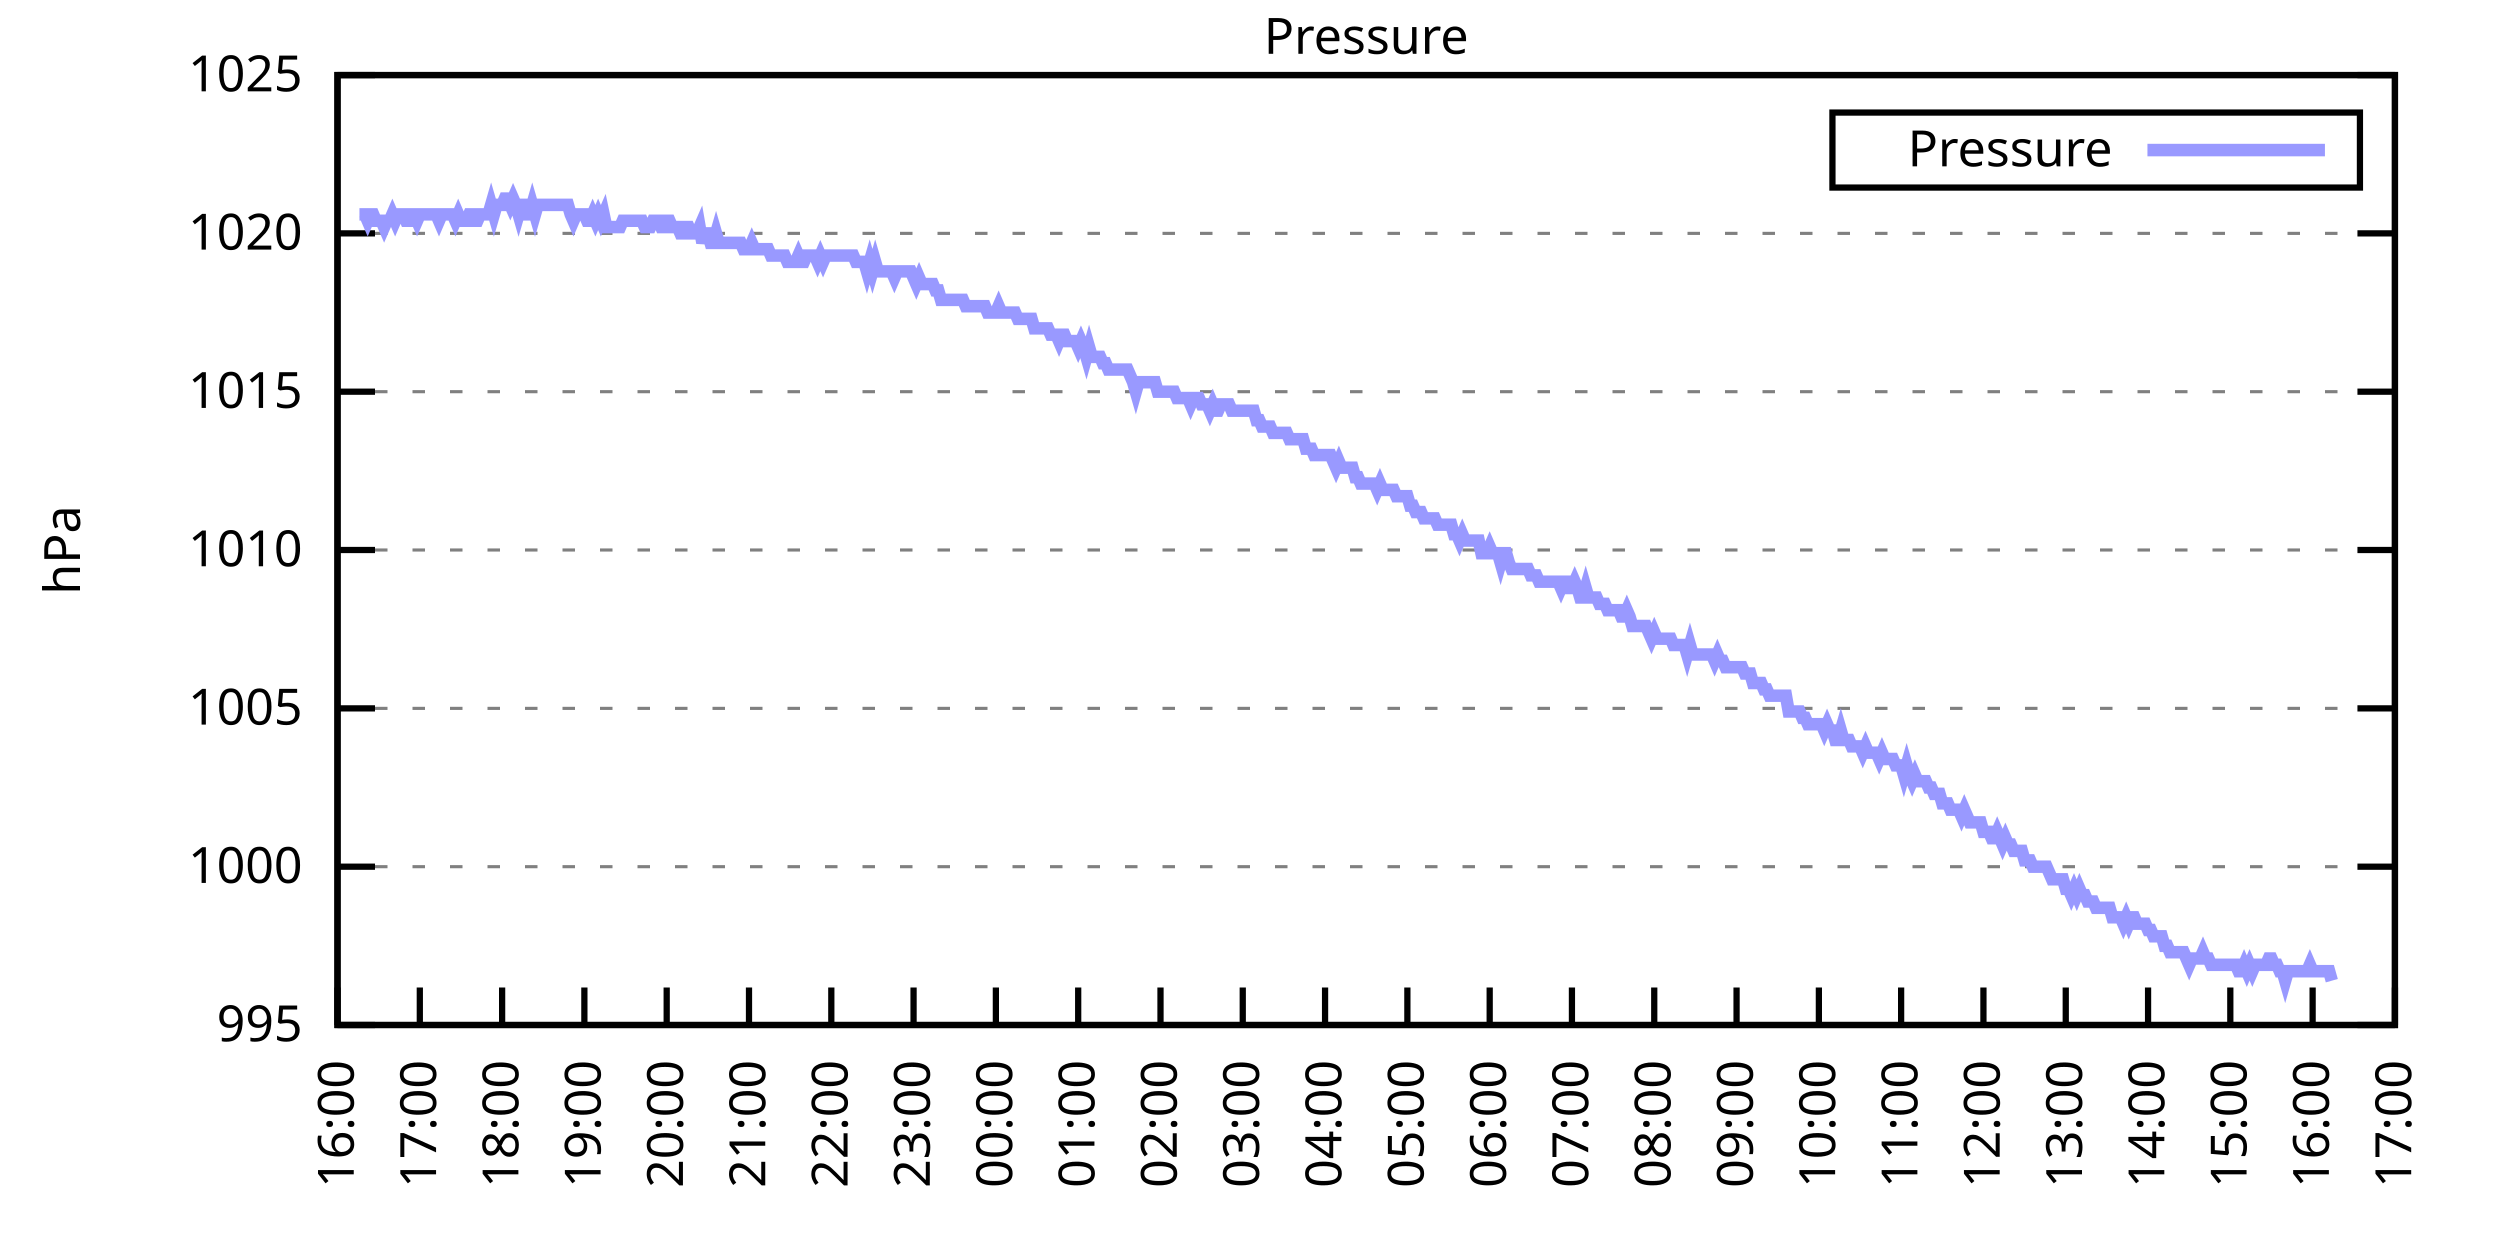
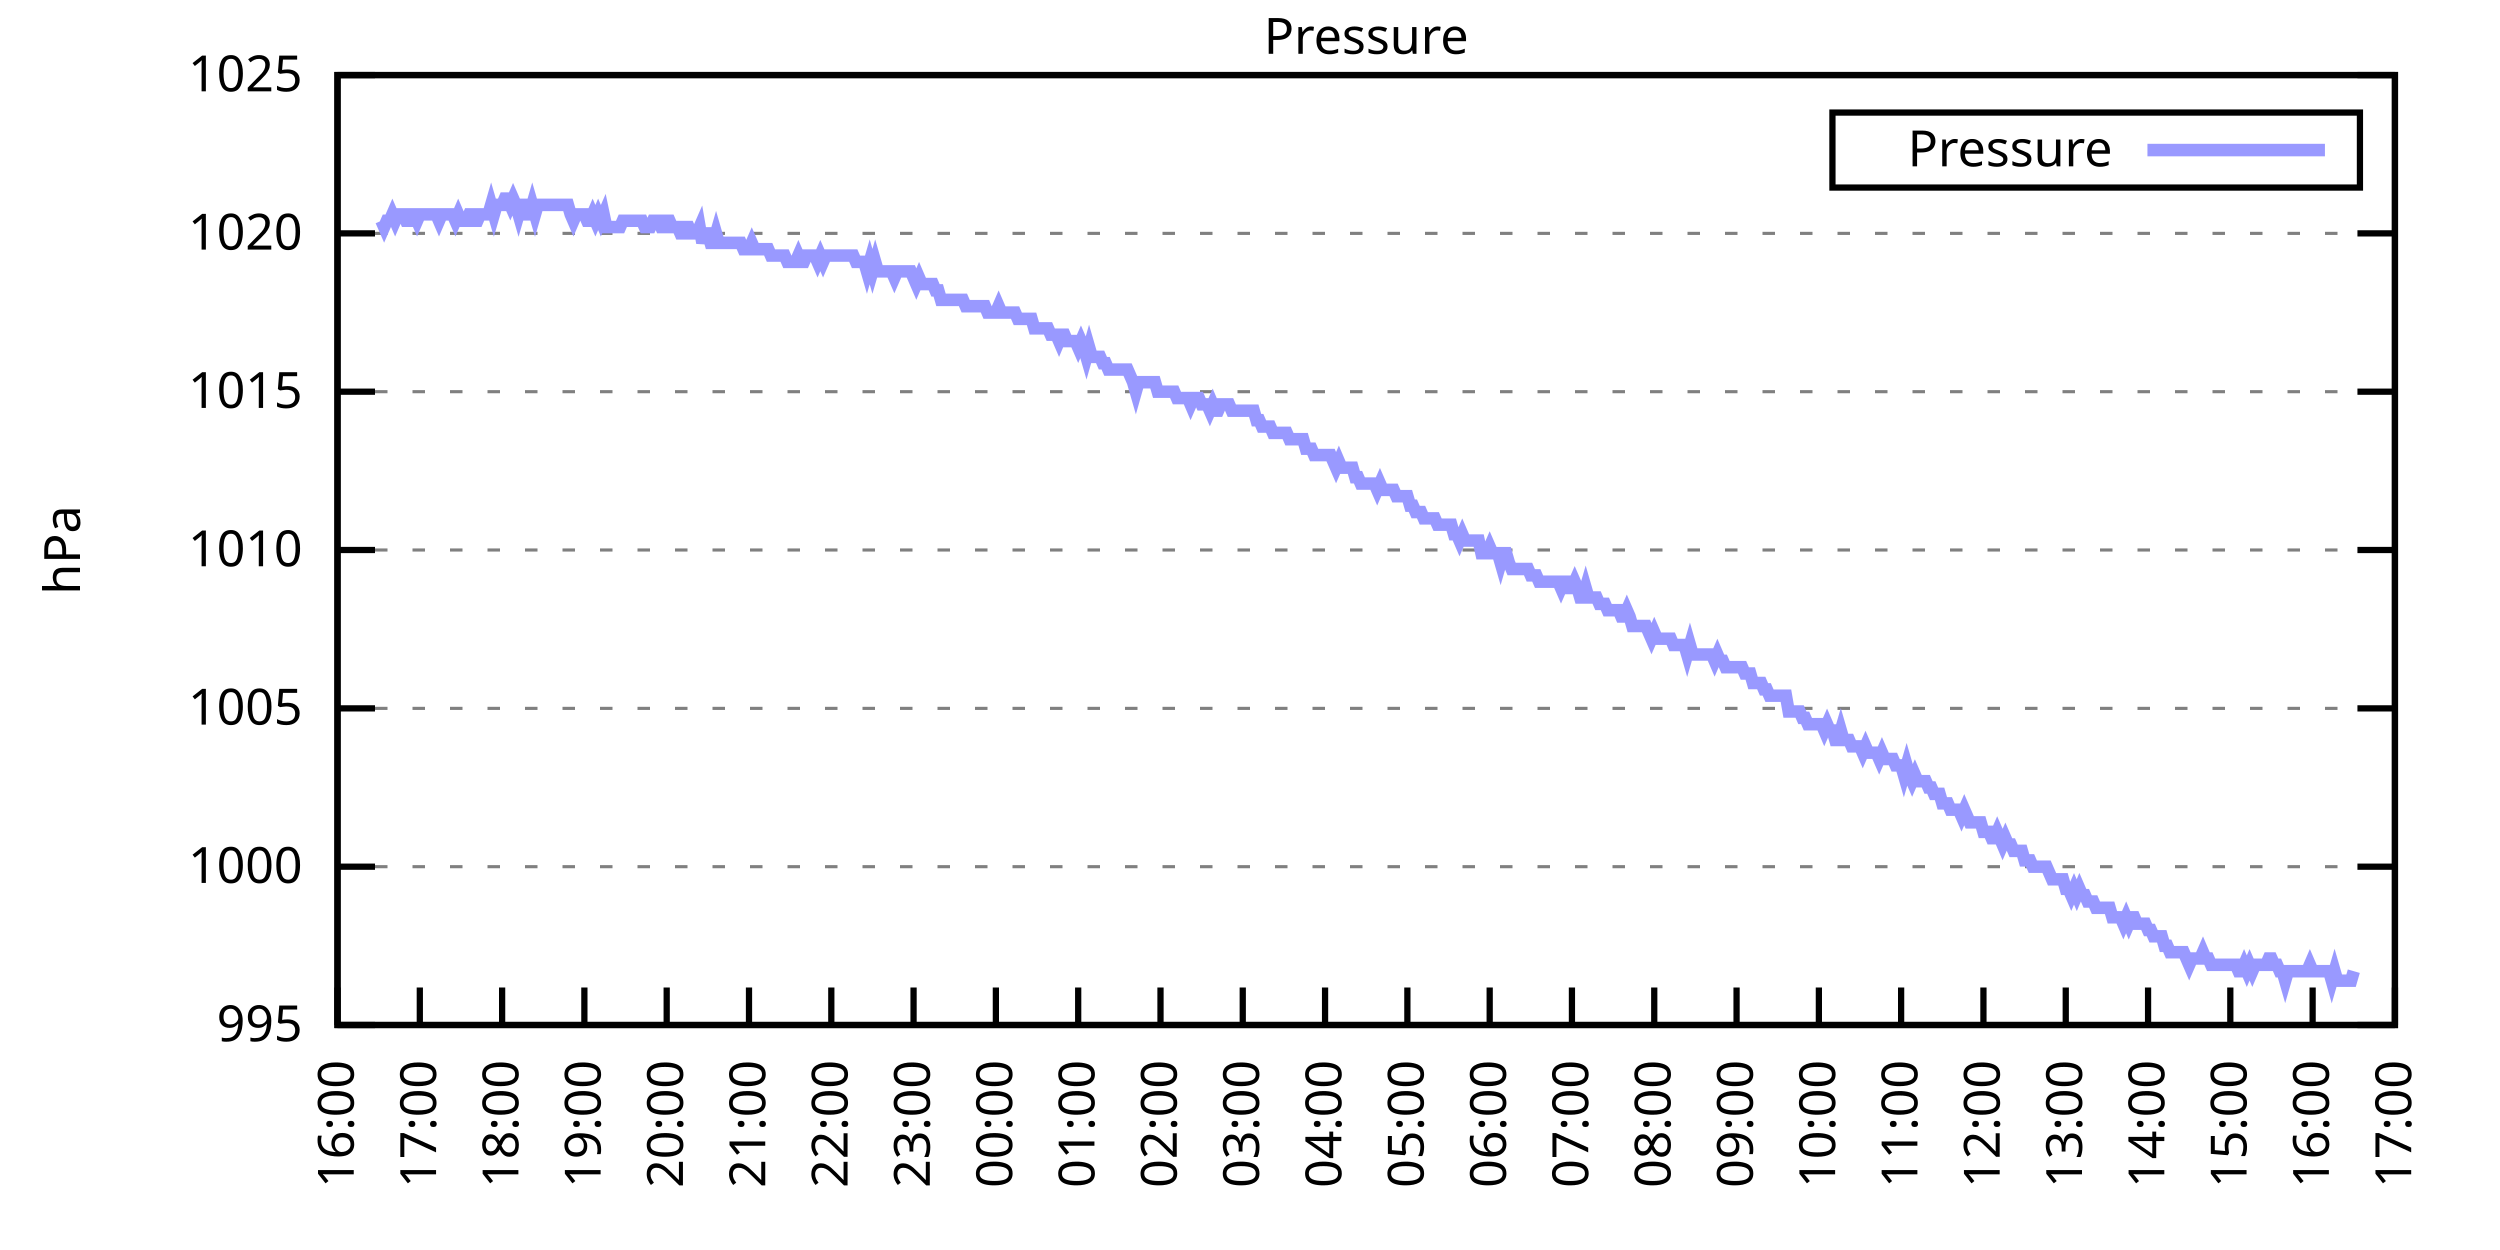
<svg xmlns="http://www.w3.org/2000/svg" xmlns:xlink="http://www.w3.org/1999/xlink" width="400" height="200" viewBox="0 0 400 200">
  <g id="gnuplot_canvas">
    <rect x="0" y="0" width="400" height="200" fill="none" />
    <defs>
      <circle id="gpDot" r="0.5" stroke-width="0.5" stroke="currentColor" />
      <path id="gpPt0" stroke-width="0.333" stroke="currentColor" d="M-1,0 h2 M0,-1 v2" />
      <path id="gpPt1" stroke-width="0.333" stroke="currentColor" d="M-1,-1 L1,1 M1,-1 L-1,1" />
      <path id="gpPt2" stroke-width="0.333" stroke="currentColor" d="M-1,0 L1,0 M0,-1 L0,1 M-1,-1 L1,1 M-1,1 L1,-1" />
      <rect id="gpPt3" stroke-width="0.333" stroke="currentColor" x="-1" y="-1" width="2" height="2" />
      <rect id="gpPt4" stroke-width="0.333" stroke="currentColor" fill="currentColor" x="-1" y="-1" width="2" height="2" />
      <circle id="gpPt5" stroke-width="0.333" stroke="currentColor" cx="0" cy="0" r="1" />
      <use xlink:href="#gpPt5" id="gpPt6" fill="currentColor" stroke="none" />
      <path id="gpPt7" stroke-width="0.333" stroke="currentColor" d="M0,-1.33 L-1.33,0.67 L1.33,0.67 z" />
      <use xlink:href="#gpPt7" id="gpPt8" fill="currentColor" stroke="none" />
      <use xlink:href="#gpPt7" id="gpPt9" stroke="currentColor" transform="rotate(180)" />
      <use xlink:href="#gpPt9" id="gpPt10" fill="currentColor" stroke="none" />
      <use xlink:href="#gpPt3" id="gpPt11" stroke="currentColor" transform="rotate(45)" />
      <use xlink:href="#gpPt11" id="gpPt12" fill="currentColor" stroke="none" />
      <path id="gpPt13" stroke-width="0.333" stroke="currentColor" d="M0,1.330 L1.265,0.411 L0.782,-1.067 L-0.782,-1.076 L-1.265,0.411 z" />
      <use xlink:href="#gpPt13" id="gpPt14" fill="currentColor" stroke="none" />
      <filter id="textbox" filterUnits="objectBoundingBox" x="0" y="0" height="1" width="1">
        <feFlood flood-color="white" flood-opacity="1" result="bgnd" />
        <feComposite in="SourceGraphic" in2="bgnd" operator="atop" />
      </filter>
      <filter id="greybox" filterUnits="objectBoundingBox" x="0" y="0" height="1" width="1">
        <feFlood flood-color="lightgrey" flood-opacity="1" result="grey" />
        <feComposite in="SourceGraphic" in2="grey" operator="atop" />
      </filter>
    </defs>
    <g fill="none" color="white" stroke="currentColor" stroke-width="1.00" stroke-linecap="butt" stroke-linejoin="miter">
</g>
    <g fill="none" color="black" stroke="currentColor" stroke-width="1.00" stroke-linecap="butt" stroke-linejoin="miter">
      <g stroke="none" shape-rendering="crispEdges">
        <polygon fill="rgb(255, 255, 255)" points="54.00,164.00 383.18,164.00 383.18,12.02 54.00,12.02 " />
      </g>
    </g>
    <g fill="none" color="black" stroke="currentColor" stroke-width="1.00" stroke-linecap="butt" stroke-linejoin="miter">
</g>
    <g fill="none" color="black" stroke="black" stroke-width="0.50" stroke-linecap="butt" stroke-linejoin="miter">
</g>
    <g fill="none" color="gray" stroke="currentColor" stroke-width="0.50" stroke-linecap="butt" stroke-linejoin="miter">
      <path stroke="gray" stroke-dasharray="2,4" class="gridline" d="M54.00,164.00 L383.19,164.00  " />
    </g>
    <g fill="none" color="gray" stroke="gray" stroke-width="1.00" stroke-linecap="butt" stroke-linejoin="miter">
</g>
    <g fill="none" color="black" stroke="currentColor" stroke-width="1.00" stroke-linecap="butt" stroke-linejoin="miter">
      <path stroke="black" d="M54.00,164.00 L60.00,164.00 M383.19,164.00 L377.19,164.00  " />
      <g transform="translate(48.40,166.60)" stroke="none" fill="black" font-family="Sans" font-size="8.00" text-anchor="end">
        <text>
          <tspan font-family="Sans"> 995</tspan>
        </text>
      </g>
    </g>
    <g fill="none" color="black" stroke="currentColor" stroke-width="1.00" stroke-linecap="butt" stroke-linejoin="miter">
</g>
    <g fill="none" color="black" stroke="black" stroke-width="0.50" stroke-linecap="butt" stroke-linejoin="miter">
</g>
    <g fill="none" color="gray" stroke="currentColor" stroke-width="0.50" stroke-linecap="butt" stroke-linejoin="miter">
      <path stroke="gray" stroke-dasharray="2,4" class="gridline" d="M54.00,138.67 L383.19,138.67  " />
    </g>
    <g fill="none" color="gray" stroke="gray" stroke-width="1.00" stroke-linecap="butt" stroke-linejoin="miter">
</g>
    <g fill="none" color="black" stroke="currentColor" stroke-width="1.00" stroke-linecap="butt" stroke-linejoin="miter">
      <path stroke="black" d="M54.00,138.67 L60.00,138.67 M383.19,138.67 L377.19,138.67  " />
      <g transform="translate(48.40,141.27)" stroke="none" fill="black" font-family="Sans" font-size="8.00" text-anchor="end">
        <text>
          <tspan font-family="Sans"> 1000</tspan>
        </text>
      </g>
    </g>
    <g fill="none" color="black" stroke="currentColor" stroke-width="1.00" stroke-linecap="butt" stroke-linejoin="miter">
</g>
    <g fill="none" color="black" stroke="black" stroke-width="0.50" stroke-linecap="butt" stroke-linejoin="miter">
</g>
    <g fill="none" color="gray" stroke="currentColor" stroke-width="0.50" stroke-linecap="butt" stroke-linejoin="miter">
      <path stroke="gray" stroke-dasharray="2,4" class="gridline" d="M54.00,113.34 L383.19,113.34  " />
    </g>
    <g fill="none" color="gray" stroke="gray" stroke-width="1.00" stroke-linecap="butt" stroke-linejoin="miter">
</g>
    <g fill="none" color="black" stroke="currentColor" stroke-width="1.00" stroke-linecap="butt" stroke-linejoin="miter">
      <path stroke="black" d="M54.00,113.34 L60.00,113.34 M383.19,113.34 L377.19,113.34  " />
      <g transform="translate(48.40,115.94)" stroke="none" fill="black" font-family="Sans" font-size="8.00" text-anchor="end">
        <text>
          <tspan font-family="Sans"> 1005</tspan>
        </text>
      </g>
    </g>
    <g fill="none" color="black" stroke="currentColor" stroke-width="1.00" stroke-linecap="butt" stroke-linejoin="miter">
</g>
    <g fill="none" color="black" stroke="black" stroke-width="0.50" stroke-linecap="butt" stroke-linejoin="miter">
</g>
    <g fill="none" color="gray" stroke="currentColor" stroke-width="0.50" stroke-linecap="butt" stroke-linejoin="miter">
      <path stroke="gray" stroke-dasharray="2,4" class="gridline" d="M54.00,88.00 L383.19,88.00  " />
    </g>
    <g fill="none" color="gray" stroke="gray" stroke-width="1.00" stroke-linecap="butt" stroke-linejoin="miter">
</g>
    <g fill="none" color="black" stroke="currentColor" stroke-width="1.00" stroke-linecap="butt" stroke-linejoin="miter">
      <path stroke="black" d="M54.00,88.00 L60.00,88.00 M383.19,88.00 L377.19,88.00  " />
      <g transform="translate(48.40,90.60)" stroke="none" fill="black" font-family="Sans" font-size="8.00" text-anchor="end">
        <text>
          <tspan font-family="Sans"> 1010</tspan>
        </text>
      </g>
    </g>
    <g fill="none" color="black" stroke="currentColor" stroke-width="1.00" stroke-linecap="butt" stroke-linejoin="miter">
</g>
    <g fill="none" color="black" stroke="black" stroke-width="0.50" stroke-linecap="butt" stroke-linejoin="miter">
</g>
    <g fill="none" color="gray" stroke="currentColor" stroke-width="0.50" stroke-linecap="butt" stroke-linejoin="miter">
      <path stroke="gray" stroke-dasharray="2,4" class="gridline" d="M54.00,62.67 L383.19,62.67  " />
    </g>
    <g fill="none" color="gray" stroke="gray" stroke-width="1.00" stroke-linecap="butt" stroke-linejoin="miter">
</g>
    <g fill="none" color="black" stroke="currentColor" stroke-width="1.00" stroke-linecap="butt" stroke-linejoin="miter">
      <path stroke="black" d="M54.00,62.67 L60.00,62.67 M383.19,62.67 L377.19,62.67  " />
      <g transform="translate(48.40,65.27)" stroke="none" fill="black" font-family="Sans" font-size="8.00" text-anchor="end">
        <text>
          <tspan font-family="Sans"> 1015</tspan>
        </text>
      </g>
    </g>
    <g fill="none" color="black" stroke="currentColor" stroke-width="1.00" stroke-linecap="butt" stroke-linejoin="miter">
</g>
    <g fill="none" color="black" stroke="black" stroke-width="0.50" stroke-linecap="butt" stroke-linejoin="miter">
</g>
    <g fill="none" color="gray" stroke="currentColor" stroke-width="0.50" stroke-linecap="butt" stroke-linejoin="miter">
      <path stroke="gray" stroke-dasharray="2,4" class="gridline" d="M54.00,37.34 L383.19,37.34  " />
    </g>
    <g fill="none" color="gray" stroke="gray" stroke-width="1.00" stroke-linecap="butt" stroke-linejoin="miter">
</g>
    <g fill="none" color="black" stroke="currentColor" stroke-width="1.00" stroke-linecap="butt" stroke-linejoin="miter">
      <path stroke="black" d="M54.00,37.34 L60.00,37.34 M383.19,37.34 L377.19,37.34  " />
      <g transform="translate(48.40,39.94)" stroke="none" fill="black" font-family="Sans" font-size="8.00" text-anchor="end">
        <text>
          <tspan font-family="Sans"> 1020</tspan>
        </text>
      </g>
    </g>
    <g fill="none" color="black" stroke="currentColor" stroke-width="1.00" stroke-linecap="butt" stroke-linejoin="miter">
</g>
    <g fill="none" color="black" stroke="black" stroke-width="0.50" stroke-linecap="butt" stroke-linejoin="miter">
</g>
    <g fill="none" color="gray" stroke="currentColor" stroke-width="0.50" stroke-linecap="butt" stroke-linejoin="miter">
      <path stroke="gray" stroke-dasharray="2,4" class="gridline" d="M54.00,12.01 L383.19,12.01  " />
    </g>
    <g fill="none" color="gray" stroke="gray" stroke-width="1.00" stroke-linecap="butt" stroke-linejoin="miter">
</g>
    <g fill="none" color="black" stroke="currentColor" stroke-width="1.00" stroke-linecap="butt" stroke-linejoin="miter">
      <path stroke="black" d="M54.00,12.01 L60.00,12.01 M383.19,12.01 L377.19,12.01  " />
      <g transform="translate(48.40,14.61)" stroke="none" fill="black" font-family="Sans" font-size="8.00" text-anchor="end">
        <text>
          <tspan font-family="Sans"> 1025</tspan>
        </text>
      </g>
    </g>
    <g fill="none" color="black" stroke="currentColor" stroke-width="1.00" stroke-linecap="butt" stroke-linejoin="miter">
      <path stroke="black" d="M54.00,164.00 L54.00,158.00  " />
      <g transform="translate(56.60,169.60) rotate(270.00)" stroke="none" fill="black" font-family="Sans" font-size="8.00" text-anchor="end">
        <text>
          <tspan font-family="Sans">16:00</tspan>
        </text>
      </g>
    </g>
    <g fill="none" color="black" stroke="currentColor" stroke-width="1.00" stroke-linecap="butt" stroke-linejoin="miter">
      <path stroke="black" d="M67.17,164.00 L67.17,158.00  " />
      <g transform="translate(69.77,169.60) rotate(270.00)" stroke="none" fill="black" font-family="Sans" font-size="8.00" text-anchor="end">
        <text>
          <tspan font-family="Sans">17:00</tspan>
        </text>
      </g>
    </g>
    <g fill="none" color="black" stroke="currentColor" stroke-width="1.00" stroke-linecap="butt" stroke-linejoin="miter">
      <path stroke="black" d="M80.34,164.00 L80.34,158.00  " />
      <g transform="translate(82.94,169.60) rotate(270.00)" stroke="none" fill="black" font-family="Sans" font-size="8.00" text-anchor="end">
        <text>
          <tspan font-family="Sans">18:00</tspan>
        </text>
      </g>
    </g>
    <g fill="none" color="black" stroke="currentColor" stroke-width="1.00" stroke-linecap="butt" stroke-linejoin="miter">
      <path stroke="black" d="M93.50,164.00 L93.50,158.00  " />
      <g transform="translate(96.10,169.60) rotate(270.00)" stroke="none" fill="black" font-family="Sans" font-size="8.00" text-anchor="end">
        <text>
          <tspan font-family="Sans">19:00</tspan>
        </text>
      </g>
    </g>
    <g fill="none" color="black" stroke="currentColor" stroke-width="1.00" stroke-linecap="butt" stroke-linejoin="miter">
      <path stroke="black" d="M106.67,164.00 L106.67,158.00  " />
      <g transform="translate(109.27,169.60) rotate(270.00)" stroke="none" fill="black" font-family="Sans" font-size="8.00" text-anchor="end">
        <text>
          <tspan font-family="Sans">20:00</tspan>
        </text>
      </g>
    </g>
    <g fill="none" color="black" stroke="currentColor" stroke-width="1.00" stroke-linecap="butt" stroke-linejoin="miter">
      <path stroke="black" d="M119.84,164.00 L119.84,158.00  " />
      <g transform="translate(122.44,169.60) rotate(270.00)" stroke="none" fill="black" font-family="Sans" font-size="8.00" text-anchor="end">
        <text>
          <tspan font-family="Sans">21:00</tspan>
        </text>
      </g>
    </g>
    <g fill="none" color="black" stroke="currentColor" stroke-width="1.00" stroke-linecap="butt" stroke-linejoin="miter">
      <path stroke="black" d="M133.01,164.00 L133.01,158.00  " />
      <g transform="translate(135.61,169.60) rotate(270.00)" stroke="none" fill="black" font-family="Sans" font-size="8.00" text-anchor="end">
        <text>
          <tspan font-family="Sans">22:00</tspan>
        </text>
      </g>
    </g>
    <g fill="none" color="black" stroke="currentColor" stroke-width="1.00" stroke-linecap="butt" stroke-linejoin="miter">
      <path stroke="black" d="M146.17,164.00 L146.17,158.00  " />
      <g transform="translate(148.77,169.60) rotate(270.00)" stroke="none" fill="black" font-family="Sans" font-size="8.00" text-anchor="end">
        <text>
          <tspan font-family="Sans">23:00</tspan>
        </text>
      </g>
    </g>
    <g fill="none" color="black" stroke="currentColor" stroke-width="1.00" stroke-linecap="butt" stroke-linejoin="miter">
      <path stroke="black" d="M159.34,164.00 L159.34,158.00  " />
      <g transform="translate(161.94,169.60) rotate(270.00)" stroke="none" fill="black" font-family="Sans" font-size="8.00" text-anchor="end">
        <text>
          <tspan font-family="Sans">00:00</tspan>
        </text>
      </g>
    </g>
    <g fill="none" color="black" stroke="currentColor" stroke-width="1.00" stroke-linecap="butt" stroke-linejoin="miter">
      <path stroke="black" d="M172.51,164.00 L172.51,158.00  " />
      <g transform="translate(175.11,169.60) rotate(270.00)" stroke="none" fill="black" font-family="Sans" font-size="8.00" text-anchor="end">
        <text>
          <tspan font-family="Sans">01:00</tspan>
        </text>
      </g>
    </g>
    <g fill="none" color="black" stroke="currentColor" stroke-width="1.00" stroke-linecap="butt" stroke-linejoin="miter">
      <path stroke="black" d="M185.68,164.00 L185.68,158.00  " />
      <g transform="translate(188.28,169.60) rotate(270.00)" stroke="none" fill="black" font-family="Sans" font-size="8.00" text-anchor="end">
        <text>
          <tspan font-family="Sans">02:00</tspan>
        </text>
      </g>
    </g>
    <g fill="none" color="black" stroke="currentColor" stroke-width="1.00" stroke-linecap="butt" stroke-linejoin="miter">
      <path stroke="black" d="M198.84,164.00 L198.84,158.00  " />
      <g transform="translate(201.44,169.60) rotate(270.00)" stroke="none" fill="black" font-family="Sans" font-size="8.00" text-anchor="end">
        <text>
          <tspan font-family="Sans">03:00</tspan>
        </text>
      </g>
    </g>
    <g fill="none" color="black" stroke="currentColor" stroke-width="1.00" stroke-linecap="butt" stroke-linejoin="miter">
      <path stroke="black" d="M212.01,164.00 L212.01,158.00  " />
      <g transform="translate(214.61,169.60) rotate(270.00)" stroke="none" fill="black" font-family="Sans" font-size="8.00" text-anchor="end">
        <text>
          <tspan font-family="Sans">04:00</tspan>
        </text>
      </g>
    </g>
    <g fill="none" color="black" stroke="currentColor" stroke-width="1.00" stroke-linecap="butt" stroke-linejoin="miter">
      <path stroke="black" d="M225.18,164.00 L225.18,158.00  " />
      <g transform="translate(227.78,169.60) rotate(270.00)" stroke="none" fill="black" font-family="Sans" font-size="8.00" text-anchor="end">
        <text>
          <tspan font-family="Sans">05:00</tspan>
        </text>
      </g>
    </g>
    <g fill="none" color="black" stroke="currentColor" stroke-width="1.00" stroke-linecap="butt" stroke-linejoin="miter">
      <path stroke="black" d="M238.35,164.00 L238.35,158.00  " />
      <g transform="translate(240.95,169.60) rotate(270.00)" stroke="none" fill="black" font-family="Sans" font-size="8.00" text-anchor="end">
        <text>
          <tspan font-family="Sans">06:00</tspan>
        </text>
      </g>
    </g>
    <g fill="none" color="black" stroke="currentColor" stroke-width="1.00" stroke-linecap="butt" stroke-linejoin="miter">
      <path stroke="black" d="M251.51,164.00 L251.51,158.00  " />
      <g transform="translate(254.11,169.60) rotate(270.00)" stroke="none" fill="black" font-family="Sans" font-size="8.00" text-anchor="end">
        <text>
          <tspan font-family="Sans">07:00</tspan>
        </text>
      </g>
    </g>
    <g fill="none" color="black" stroke="currentColor" stroke-width="1.00" stroke-linecap="butt" stroke-linejoin="miter">
      <path stroke="black" d="M264.68,164.00 L264.68,158.00  " />
      <g transform="translate(267.28,169.60) rotate(270.00)" stroke="none" fill="black" font-family="Sans" font-size="8.00" text-anchor="end">
        <text>
          <tspan font-family="Sans">08:00</tspan>
        </text>
      </g>
    </g>
    <g fill="none" color="black" stroke="currentColor" stroke-width="1.00" stroke-linecap="butt" stroke-linejoin="miter">
      <path stroke="black" d="M277.85,164.00 L277.85,158.00  " />
      <g transform="translate(280.45,169.60) rotate(270.00)" stroke="none" fill="black" font-family="Sans" font-size="8.00" text-anchor="end">
        <text>
          <tspan font-family="Sans">09:00</tspan>
        </text>
      </g>
    </g>
    <g fill="none" color="black" stroke="currentColor" stroke-width="1.00" stroke-linecap="butt" stroke-linejoin="miter">
      <path stroke="black" d="M291.02,164.00 L291.02,158.00  " />
      <g transform="translate(293.62,169.60) rotate(270.00)" stroke="none" fill="black" font-family="Sans" font-size="8.00" text-anchor="end">
        <text>
          <tspan font-family="Sans">10:00</tspan>
        </text>
      </g>
    </g>
    <g fill="none" color="black" stroke="currentColor" stroke-width="1.00" stroke-linecap="butt" stroke-linejoin="miter">
      <path stroke="black" d="M304.18,164.00 L304.18,158.00  " />
      <g transform="translate(306.78,169.60) rotate(270.00)" stroke="none" fill="black" font-family="Sans" font-size="8.00" text-anchor="end">
        <text>
          <tspan font-family="Sans">11:00</tspan>
        </text>
      </g>
    </g>
    <g fill="none" color="black" stroke="currentColor" stroke-width="1.00" stroke-linecap="butt" stroke-linejoin="miter">
      <path stroke="black" d="M317.35,164.00 L317.35,158.00  " />
      <g transform="translate(319.95,169.60) rotate(270.00)" stroke="none" fill="black" font-family="Sans" font-size="8.00" text-anchor="end">
        <text>
          <tspan font-family="Sans">12:00</tspan>
        </text>
      </g>
    </g>
    <g fill="none" color="black" stroke="currentColor" stroke-width="1.00" stroke-linecap="butt" stroke-linejoin="miter">
      <path stroke="black" d="M330.52,164.00 L330.52,158.00  " />
      <g transform="translate(333.12,169.60) rotate(270.00)" stroke="none" fill="black" font-family="Sans" font-size="8.00" text-anchor="end">
        <text>
          <tspan font-family="Sans">13:00</tspan>
        </text>
      </g>
    </g>
    <g fill="none" color="black" stroke="currentColor" stroke-width="1.00" stroke-linecap="butt" stroke-linejoin="miter">
      <path stroke="black" d="M343.69,164.00 L343.69,158.00  " />
      <g transform="translate(346.29,169.60) rotate(270.00)" stroke="none" fill="black" font-family="Sans" font-size="8.00" text-anchor="end">
        <text>
          <tspan font-family="Sans">14:00</tspan>
        </text>
      </g>
    </g>
    <g fill="none" color="black" stroke="currentColor" stroke-width="1.00" stroke-linecap="butt" stroke-linejoin="miter">
      <path stroke="black" d="M356.85,164.00 L356.85,158.00  " />
      <g transform="translate(359.45,169.60) rotate(270.00)" stroke="none" fill="black" font-family="Sans" font-size="8.00" text-anchor="end">
        <text>
          <tspan font-family="Sans">15:00</tspan>
        </text>
      </g>
    </g>
    <g fill="none" color="black" stroke="currentColor" stroke-width="1.00" stroke-linecap="butt" stroke-linejoin="miter">
      <path stroke="black" d="M370.02,164.00 L370.02,158.00  " />
      <g transform="translate(372.62,169.60) rotate(270.00)" stroke="none" fill="black" font-family="Sans" font-size="8.00" text-anchor="end">
        <text>
          <tspan font-family="Sans">16:00</tspan>
        </text>
      </g>
    </g>
    <g fill="none" color="black" stroke="currentColor" stroke-width="1.00" stroke-linecap="butt" stroke-linejoin="miter">
      <path stroke="black" d="M383.19,164.00 L383.19,158.00  " />
      <g transform="translate(385.79,169.60) rotate(270.00)" stroke="none" fill="black" font-family="Sans" font-size="8.00" text-anchor="end">
        <text>
          <tspan font-family="Sans">17:00</tspan>
        </text>
      </g>
    </g>
    <g fill="none" color="black" stroke="currentColor" stroke-width="1.00" stroke-linecap="butt" stroke-linejoin="miter">
</g>
    <g fill="none" color="black" stroke="currentColor" stroke-width="1.00" stroke-linecap="butt" stroke-linejoin="miter">
      <path stroke="black" d="M54.00,12.01 L54.00,164.00 L383.19,164.00 L383.19,12.01 L54.00,12.01 Z  " />
    </g>
    <g fill="none" color="black" stroke="currentColor" stroke-width="1.00" stroke-linecap="butt" stroke-linejoin="miter">
</g>
    <g fill="none" color="black" stroke="currentColor" stroke-width="1.00" stroke-linecap="butt" stroke-linejoin="miter">
      <path stroke="black" d="M293.19,30.01 L293.19,18.01 L377.59,18.01 L377.59,30.01 L293.19,30.01 Z  " />
    </g>
    <g id="Pressure_plot_1">
      <g fill="none" color="white" stroke="black" stroke-width="2.00" stroke-linecap="butt" stroke-linejoin="miter">
</g>
      <g fill="none" color="black" stroke="currentColor" stroke-width="2.00" stroke-linecap="butt" stroke-linejoin="miter">
        <g transform="translate(337.99,26.61)" stroke="none" fill="black" font-family="Sans" font-size="8.00" text-anchor="end">
          <text>
            <tspan font-family="Sans">Pressure</tspan>
          </text>
        </g>
      </g>
      <g fill="none" color="black" stroke="currentColor" stroke-width="2.00" stroke-linecap="butt" stroke-linejoin="miter">
-         <path stroke="rgb(153, 153, 255)" d="M343.59,24.01 L371.99,24.01 M57.51,34.30 L57.95,34.30 L58.39,34.30 L58.83,35.32 L59.27,34.30 L59.71,34.30   L60.14,35.32 L60.58,35.32 L61.02,35.32 L61.46,36.33 L61.90,35.32 L62.34,35.32 L62.78,34.30 L63.22,35.32   L63.66,34.30 L64.10,34.30 L64.53,34.30 L64.97,35.32 L65.41,35.32 L65.85,34.30 L66.29,34.30 L66.73,35.32   L67.17,34.30 L67.61,34.30 L68.05,34.30 L68.48,34.30 L68.92,34.30 L69.36,34.30 L69.80,34.30 L70.24,35.32   L70.68,34.30 L71.12,34.30 L71.56,34.30 L72.00,34.30 L72.43,34.30 L72.87,35.32 L73.31,34.30 L73.75,35.32   L74.19,35.32 L74.63,35.32 L75.07,34.30 L75.51,34.30 L75.95,35.32 L76.38,35.32 L76.82,34.30 L77.26,34.30   L77.70,34.30 L78.14,34.30 L78.58,32.78 L79.02,34.30 L79.46,32.78 L79.90,32.78 L80.34,32.78 L80.77,31.77   L81.21,31.77 L81.65,32.78 L82.09,31.77 L82.53,32.78 L82.97,34.30 L83.41,32.78 L83.85,32.78 L84.29,34.30   L84.72,34.30 L85.16,32.78 L85.60,34.30 L86.04,32.78 L86.48,32.78 L86.92,32.78 L87.36,32.78 L87.80,32.78   L88.24,32.78 L88.67,32.78 L89.11,32.78 L89.55,32.78 L89.99,32.78 L90.43,32.78 L90.87,32.78 L91.31,34.30   L91.75,35.32 L92.19,34.30 L92.62,34.30 L93.06,34.30 L93.50,34.30 L93.94,35.32 L94.38,35.32 L94.82,34.30   L95.26,35.32 L95.70,34.30 L96.14,35.32 L96.58,34.30 L97.01,36.33 L97.45,36.33 L97.89,36.33 L98.33,36.33   L98.77,36.33 L99.21,36.33 L99.65,35.32 L100.09,35.32 L100.53,35.32 L100.96,35.32 L101.40,35.32 L101.84,35.32   L102.28,35.32 L102.72,35.32 L103.16,36.33 L103.60,36.33 L104.04,36.33 L104.48,35.32 L104.91,35.32 L105.35,35.32   L105.79,36.33 L106.23,36.33 L106.67,35.32 L107.11,35.32 L107.55,36.33 L107.99,36.33 L108.43,36.33 L108.87,37.34   L109.30,37.34 L109.74,36.33 L110.18,36.33 L110.62,37.34 L111.06,37.34 L111.50,37.34 L111.94,36.33 L112.38,38.86   L112.82,37.34 L113.25,37.34 L113.69,38.86 L114.13,38.86 L114.57,37.34 L115.01,38.86 L115.45,38.86 L115.89,38.86   L116.33,38.86 L116.77,38.86 L117.20,38.86 L117.64,38.86 L118.08,38.86 L118.52,38.86 L118.96,39.87 L119.40,39.87   L119.84,39.87 L120.28,38.86 L120.72,39.87 L121.15,39.87 L121.59,39.87 L122.03,39.87 L122.47,39.87 L122.91,39.87   L123.35,40.89 L123.79,40.89 L124.23,40.89 L124.67,40.89 L125.11,40.89 L125.54,40.89 L125.98,41.90 L126.42,41.90   L126.86,41.90 L127.30,41.90 L127.74,40.89 L128.18,41.90 L128.62,41.90 L129.06,40.89 L129.49,40.89 L129.93,40.89   L130.37,40.89 L130.81,41.90 L131.25,40.89 L131.69,41.90 L132.13,40.89 L132.57,40.89 L133.01,40.89 L133.44,40.89   L133.88,40.89 L134.32,40.89 L134.76,40.89 L135.20,40.89 L135.64,40.89 L136.08,40.89 L136.52,40.89 L136.96,41.90   L137.39,41.90 L137.83,41.90 L138.27,41.90 L138.71,43.42 L139.15,41.90 L139.59,43.42 L140.03,41.90 L140.47,43.42   L140.91,43.42 L141.35,43.42 L141.78,43.42 L142.22,43.42 L142.66,43.42 L143.10,44.43 L143.54,43.42 L143.98,43.42   L144.42,43.42 L144.86,43.42 L145.30,43.42 L145.73,43.42 L146.17,44.43 L146.61,45.45 L147.05,44.43 L147.49,45.45   L147.93,45.45 L148.37,45.45 L148.81,45.45 L149.25,45.45 L149.68,46.46 L150.12,46.46 L150.56,47.98 L151.00,47.98   L151.44,47.98 L151.88,47.98 L152.32,47.98 L152.76,47.98 L153.20,47.98 L153.63,47.98 L154.07,47.98 L154.51,48.99   L154.95,48.99 L155.39,48.99 L155.83,48.99 L156.27,48.99 L156.71,48.99 L157.15,48.99 L157.59,48.99 L158.02,50.01   L158.46,50.01 L158.90,50.01 L159.34,50.01 L159.78,48.99 L160.22,50.01 L160.66,50.01 L161.10,50.01 L161.54,50.01   L161.97,50.01 L162.41,50.01 L162.85,51.02 L163.29,51.02 L163.73,51.02 L164.17,51.02 L164.61,51.02 L165.05,51.02   L165.49,52.54 L165.92,52.54 L166.36,52.54 L166.80,52.54 L167.24,52.54 L167.68,52.54 L168.12,53.55 L168.56,53.55   L169.00,53.55 L169.44,54.57 L169.87,53.55 L170.31,53.55 L170.75,54.57 L171.19,54.57 L171.63,54.57 L172.07,54.57   L172.51,55.58 L172.95,54.57 L173.39,55.58 L173.83,57.10 L174.26,55.58 L174.70,57.10 L175.14,57.10 L175.58,57.10   L176.02,57.10 L176.46,58.11 L176.90,58.11 L177.34,59.13 L177.78,59.13 L178.21,59.13 L178.65,59.13 L179.09,59.13   L179.53,59.13 L179.97,59.13 L180.41,59.13 L180.85,60.14 L181.29,61.15 L181.73,62.67 L182.16,61.15 L182.60,61.15   L183.04,61.15 L183.48,61.15 L183.92,61.15 L184.36,61.15 L184.80,61.15 L185.24,62.67 L185.68,62.67 L186.11,62.67   L186.55,62.67 L186.99,62.67 L187.43,62.67 L187.87,62.67 L188.31,63.69 L188.75,63.69 L189.19,63.69 L189.63,63.69   L190.07,63.69 L190.50,64.70 L190.94,63.69 L191.38,63.69 L191.82,63.69 L192.26,64.70 L192.70,64.70 L193.14,64.70   L193.58,65.71 L194.02,64.70 L194.45,65.71 L194.89,65.71 L195.33,64.70 L195.77,64.70 L196.21,64.70 L196.65,64.70   L197.09,65.71 L197.53,65.71 L197.97,65.71 L198.40,65.71 L198.84,65.71 L199.28,65.71 L199.72,65.71 L200.16,65.71   L200.60,65.71 L201.04,67.23 L201.48,67.23 L201.92,68.25 L202.35,68.25 L202.79,68.25 L203.23,68.25 L203.67,69.26   L204.11,69.26 L204.55,69.26 L204.99,69.26 L205.43,69.26 L205.87,69.26 L206.31,70.27 L206.74,70.27 L207.18,70.27   L207.62,70.27 L208.06,70.27 L208.50,70.27 L208.94,71.79 L209.38,71.79 L209.82,71.79 L210.26,72.81 L210.69,72.81   L211.13,72.81 L211.57,72.81 L212.01,72.81 L212.45,72.81 L212.89,72.81 L213.33,73.82 L213.77,74.83 L214.21,73.82   L214.64,74.83 L215.08,74.83 L215.52,74.83 L215.96,74.83 L216.40,74.83 L216.84,76.35 L217.28,76.35 L217.72,77.37   L218.16,77.37 L218.60,77.37 L219.03,77.37 L219.47,77.37 L219.91,77.37 L220.35,78.38 L220.79,77.37 L221.23,78.38   L221.67,78.38 L222.11,78.38 L222.55,78.38 L222.98,78.38 L223.42,79.39 L223.86,79.39 L224.30,79.39 L224.74,79.39   L225.18,79.39 L225.62,80.91 L226.06,80.91 L226.50,81.93 L226.93,81.93 L227.37,81.93 L227.81,82.94 L228.25,82.94   L228.69,82.94 L229.13,82.94 L229.57,82.94 L230.01,83.95 L230.45,83.95 L230.88,83.95 L231.32,83.95 L231.76,83.95   L232.20,83.95 L232.64,85.47 L233.08,85.47 L233.52,86.49 L233.96,85.47 L234.40,86.49 L234.84,86.49 L235.27,86.49   L235.71,86.49 L236.15,86.49 L236.59,86.49 L237.03,88.51 L237.47,88.51 L237.91,88.51 L238.35,87.50 L238.79,88.51   L239.22,88.51 L239.66,88.51 L240.10,90.03 L240.54,88.51 L240.98,88.51 L241.42,90.03 L241.86,91.04 L242.30,91.04   L242.74,91.04 L243.17,91.04 L243.61,91.04 L244.05,91.04 L244.49,91.04 L244.93,92.06 L245.37,92.06 L245.81,92.06   L246.25,93.07 L246.69,93.07 L247.12,93.07 L247.56,93.07 L248.00,93.07 L248.44,93.07 L248.88,93.07 L249.32,93.07   L249.76,94.08 L250.20,93.07 L250.64,93.07 L251.08,94.08 L251.51,94.08 L251.95,93.07 L252.39,94.08 L252.83,95.60   L253.27,95.60 L253.71,94.08 L254.15,95.60 L254.59,95.60 L255.03,95.60 L255.46,95.60 L255.90,96.62 L256.34,96.62   L256.78,96.62 L257.22,97.63 L257.66,97.63 L258.10,97.63 L258.54,97.63 L258.98,97.63 L259.41,98.64 L259.85,98.64   L260.29,97.63 L260.73,98.64 L261.17,100.16 L261.61,100.16 L262.05,100.16 L262.49,100.16 L262.93,100.16 L263.36,100.16   L263.80,101.18 L264.24,102.19 L264.68,101.18 L265.12,102.19 L265.56,102.19 L266.00,102.19 L266.44,102.19 L266.88,102.19   L267.32,102.19 L267.75,103.20 L268.19,103.20 L268.63,103.20 L269.07,103.20 L269.51,103.20 L269.95,104.72 L270.39,103.20   L270.83,104.72 L271.27,104.72 L271.70,104.72 L272.14,104.72 L272.58,104.72 L273.02,104.72 L273.46,104.72 L273.90,104.72   L274.34,105.74 L274.78,104.72 L275.22,105.74 L275.65,105.74 L276.09,106.75 L276.53,106.75 L276.97,106.75 L277.41,106.75   L277.85,106.75 L278.29,106.75 L278.73,106.75 L279.17,107.76 L279.60,107.76 L280.04,107.76 L280.48,109.28 L280.92,109.28   L281.36,109.28 L281.80,109.28 L282.24,110.30 L282.68,110.30 L283.12,111.31 L283.56,111.31 L283.99,111.31 L284.43,111.31   L284.87,111.31 L285.31,111.31 L285.75,111.31 L286.19,113.84 L286.63,113.84 L287.07,113.84 L287.51,113.84 L287.94,113.84   L288.38,114.86 L288.82,114.86 L289.26,115.87 L289.70,115.87 L290.14,115.87 L290.58,115.87 L291.02,115.87 L291.46,115.87   L291.89,116.88 L292.33,115.87 L292.77,116.88 L293.21,116.88 L293.65,118.40 L294.09,118.40 L294.53,116.88 L294.97,118.40   L295.41,118.40 L295.84,118.40 L296.28,119.42 L296.72,119.42 L297.16,119.42 L297.60,119.42 L298.04,120.43 L298.48,119.42   L298.92,120.43 L299.36,120.43 L299.80,120.43 L300.23,120.43 L300.67,121.44 L301.11,120.43 L301.55,121.44 L301.99,121.44   L302.43,121.44 L302.87,121.44 L303.31,122.46 L303.75,122.46 L304.18,122.46 L304.62,123.98 L305.06,122.46 L305.50,123.98   L305.94,124.99 L306.38,123.98 L306.82,124.99 L307.26,124.99 L307.70,124.99 L308.13,124.99 L308.57,126.00 L309.01,126.00   L309.45,127.02 L309.89,127.02 L310.33,127.02 L310.77,128.54 L311.21,128.54 L311.65,128.54 L312.08,129.55 L312.52,129.55   L312.96,129.55 L313.40,129.55 L313.84,130.56 L314.28,129.55 L314.72,130.56 L315.16,131.58 L315.60,131.58 L316.04,131.58   L316.47,131.58 L316.91,131.58 L317.35,133.10 L317.79,133.10 L318.23,133.10 L318.67,134.11 L319.11,134.11 L319.55,133.10   L319.99,134.11 L320.42,135.12 L320.86,134.11 L321.30,135.12 L321.74,135.12 L322.18,136.14 L322.62,136.14 L323.06,136.14   L323.50,136.14 L323.94,137.66 L324.37,137.66 L324.81,137.66 L325.25,138.67 L325.69,138.67 L326.13,138.67 L326.57,138.67   L327.01,138.67 L327.45,138.67 L327.89,139.68 L328.33,140.69 L328.76,140.69 L329.20,140.69 L329.64,140.69 L330.08,140.69   L330.52,142.21 L330.96,142.21 L331.40,143.23 L331.84,142.21 L332.28,143.23 L332.71,142.21 L333.15,143.23 L333.59,143.23   L334.03,144.24 L334.47,144.24 L334.91,144.24 L335.35,145.25 L335.79,145.25 L336.23,145.25 L336.66,145.25 L337.10,145.25   L337.54,145.25 L337.98,146.77 L338.42,146.77 L338.86,146.77 L339.30,146.77 L339.74,147.79 L340.18,146.77 L340.61,147.79   L341.05,146.77 L341.49,146.77 L341.93,147.79 L342.37,147.79 L342.81,147.79 L343.25,147.79 L343.69,148.80 L344.13,148.80   L344.57,149.81 L345.00,149.81 L345.44,149.81 L345.88,149.81 L346.32,151.33 L346.76,151.33 L347.20,152.35 L347.64,152.35   L348.08,152.35 L348.52,152.35 L348.95,152.35 L349.39,152.35 L349.83,153.36 L350.27,154.37 L350.71,153.36 L351.15,153.36   L351.59,153.36 L352.03,153.36 L352.47,152.35 L352.90,153.36 L353.34,153.36 L353.78,154.37 L354.22,154.37 L354.66,154.37   L355.10,154.37 L355.54,154.37 L355.98,154.37 L356.42,154.37 L356.85,154.37 L357.29,154.37 L357.73,154.37 L358.17,155.39   L358.61,155.39 L359.05,154.37 L359.49,155.39 L359.93,154.37 L360.37,155.39 L360.81,154.37 L361.24,154.37 L361.68,154.37   L362.12,154.37 L362.56,154.37 L363.00,153.36 L363.44,153.36 L363.88,154.37 L364.32,154.37 L364.76,155.39 L365.19,155.39   L365.63,156.91 L366.07,155.39 L366.51,155.39 L366.95,155.39 L367.39,155.39 L367.83,155.39 L368.27,155.39 L368.71,155.39   L369.14,155.39 L369.58,154.37 L370.02,155.39 L370.46,155.39 L370.90,155.39 L371.34,155.39 L371.78,155.39 L372.22,155.39   L372.66,155.39 L373.09,156.91  " />
+         <path stroke="rgb(153, 153, 255)" d="M343.59,24.01 L371.99,24.01 M61.02,35.32 L61.46,36.33 L61.90,35.32 L62.34,35.32 L62.78,34.30 L63.22,35.32   L63.66,34.30 L64.10,34.30 L64.53,34.30 L64.97,35.32 L65.41,35.32 L65.85,34.30 L66.29,34.30 L66.73,35.32   L67.17,34.30 L67.61,34.30 L68.05,34.30 L68.48,34.30 L68.92,34.30 L69.36,34.30 L69.80,34.30 L70.24,35.32   L70.68,34.30 L71.12,34.30 L71.56,34.30 L72.00,34.30 L72.43,34.30 L72.87,35.32 L73.31,34.30 L73.75,35.32   L74.19,35.32 L74.63,35.32 L75.07,34.30 L75.51,34.30 L75.95,35.32 L76.38,35.32 L76.82,34.30 L77.26,34.30   L77.70,34.30 L78.14,34.30 L78.58,32.78 L79.02,34.30 L79.46,32.78 L79.90,32.78 L80.34,32.78 L80.77,31.77   L81.21,31.77 L81.65,32.78 L82.09,31.77 L82.53,32.78 L82.97,34.30 L83.41,32.78 L83.85,32.78 L84.29,34.30   L84.72,34.30 L85.16,32.78 L85.60,34.30 L86.04,32.78 L86.48,32.78 L86.92,32.78 L87.36,32.78 L87.80,32.78   L88.24,32.78 L88.67,32.78 L89.11,32.78 L89.55,32.78 L89.99,32.78 L90.43,32.78 L90.87,32.78 L91.31,34.30   L91.75,35.32 L92.19,34.30 L92.62,34.30 L93.06,34.30 L93.50,34.30 L93.94,35.32 L94.38,35.32 L94.82,34.30   L95.26,35.32 L95.70,34.30 L96.14,35.32 L96.58,34.30 L97.01,36.33 L97.45,36.33 L97.89,36.33 L98.33,36.33   L98.77,36.33 L99.21,36.33 L99.65,35.32 L100.09,35.32 L100.53,35.32 L100.96,35.32 L101.40,35.32 L101.84,35.32   L102.28,35.32 L102.72,35.32 L103.16,36.33 L103.60,36.33 L104.04,36.33 L104.48,35.32 L104.91,35.32 L105.35,35.32   L105.79,36.33 L106.23,36.33 L106.67,35.32 L107.11,35.32 L107.55,36.33 L107.99,36.33 L108.43,36.33 L108.87,37.34   L109.30,37.34 L109.74,36.33 L110.18,36.33 L110.62,37.34 L111.06,37.34 L111.50,37.34 L111.94,36.33 L112.38,38.86   L112.82,37.34 L113.25,37.34 L113.69,38.86 L114.13,38.86 L114.57,37.34 L115.01,38.86 L115.45,38.86 L115.89,38.86   L116.33,38.86 L116.77,38.86 L117.20,38.86 L117.64,38.86 L118.08,38.86 L118.52,38.86 L118.96,39.87 L119.40,39.87   L119.84,39.87 L120.28,38.86 L120.72,39.87 L121.15,39.87 L121.59,39.87 L122.03,39.87 L122.47,39.87 L122.91,39.87   L123.35,40.89 L123.79,40.89 L124.23,40.89 L124.67,40.89 L125.11,40.89 L125.54,40.89 L125.98,41.90 L126.42,41.90   L126.86,41.90 L127.30,41.90 L127.74,40.89 L128.18,41.90 L128.62,41.90 L129.06,40.89 L129.49,40.89 L129.93,40.89   L130.37,40.89 L130.81,41.90 L131.25,40.89 L131.69,41.90 L132.13,40.89 L132.57,40.89 L133.01,40.89 L133.44,40.89   L133.88,40.89 L134.32,40.89 L134.76,40.89 L135.20,40.89 L135.64,40.89 L136.08,40.89 L136.52,40.89 L136.96,41.90   L137.39,41.90 L137.83,41.90 L138.27,41.90 L138.71,43.42 L139.15,41.90 L139.59,43.42 L140.03,41.90 L140.47,43.42   L140.91,43.42 L141.35,43.42 L141.78,43.42 L142.22,43.42 L142.66,43.42 L143.10,44.43 L143.54,43.42 L143.98,43.42   L144.42,43.42 L144.86,43.42 L145.30,43.42 L145.73,43.42 L146.17,44.43 L146.61,45.45 L147.05,44.43 L147.49,45.45   L147.93,45.45 L148.37,45.45 L148.81,45.45 L149.25,45.45 L149.68,46.46 L150.12,46.46 L150.56,47.98 L151.00,47.98   L151.44,47.98 L151.88,47.98 L152.32,47.98 L152.76,47.98 L153.20,47.98 L153.63,47.98 L154.07,47.98 L154.51,48.99   L154.95,48.99 L155.39,48.99 L155.83,48.99 L156.27,48.99 L156.71,48.99 L157.15,48.99 L157.59,48.99 L158.02,50.01   L158.46,50.01 L158.90,50.01 L159.34,50.01 L159.78,48.99 L160.22,50.01 L160.66,50.01 L161.10,50.01 L161.54,50.01   L161.97,50.01 L162.41,50.01 L162.85,51.02 L163.29,51.02 L163.73,51.02 L164.17,51.02 L164.61,51.02 L165.05,51.02   L165.49,52.54 L165.92,52.54 L166.36,52.54 L166.80,52.54 L167.24,52.54 L167.68,52.54 L168.12,53.55 L168.56,53.55   L169.00,53.55 L169.44,54.57 L169.87,53.55 L170.31,53.55 L170.75,54.57 L171.19,54.57 L171.63,54.57 L172.07,54.57   L172.51,55.58 L172.95,54.57 L173.39,55.58 L173.83,57.10 L174.26,55.58 L174.70,57.10 L175.14,57.10 L175.58,57.10   L176.02,57.10 L176.46,58.11 L176.90,58.11 L177.34,59.13 L177.78,59.13 L178.21,59.13 L178.65,59.13 L179.09,59.13   L179.53,59.13 L179.97,59.13 L180.41,59.13 L180.85,60.14 L181.29,61.15 L181.73,62.67 L182.16,61.15 L182.60,61.15   L183.04,61.15 L183.48,61.15 L183.92,61.15 L184.36,61.15 L184.80,61.15 L185.24,62.67 L185.68,62.67 L186.11,62.67   L186.55,62.67 L186.99,62.67 L187.43,62.67 L187.87,62.67 L188.31,63.69 L188.75,63.69 L189.19,63.69 L189.63,63.69   L190.07,63.69 L190.50,64.70 L190.94,63.69 L191.38,63.69 L191.82,63.69 L192.26,64.70 L192.70,64.70 L193.14,64.70   L193.58,65.71 L194.02,64.70 L194.45,65.71 L194.89,65.71 L195.33,64.70 L195.77,64.70 L196.21,64.70 L196.65,64.70   L197.09,65.71 L197.53,65.71 L197.97,65.71 L198.40,65.71 L198.84,65.71 L199.28,65.71 L199.72,65.71 L200.16,65.71   L200.60,65.71 L201.04,67.23 L201.48,67.23 L201.92,68.25 L202.35,68.25 L202.79,68.25 L203.23,68.25 L203.67,69.26   L204.11,69.26 L204.55,69.26 L204.99,69.26 L205.43,69.26 L205.87,69.26 L206.31,70.27 L206.74,70.27 L207.18,70.27   L207.62,70.27 L208.06,70.27 L208.50,70.27 L208.94,71.79 L209.38,71.79 L209.82,71.79 L210.26,72.81 L210.69,72.81   L211.13,72.81 L211.57,72.81 L212.01,72.81 L212.45,72.81 L212.89,72.81 L213.33,73.82 L213.77,74.83 L214.21,73.82   L214.64,74.83 L215.08,74.83 L215.52,74.83 L215.96,74.83 L216.40,74.83 L216.84,76.35 L217.28,76.35 L217.72,77.37   L218.16,77.37 L218.60,77.37 L219.03,77.37 L219.47,77.37 L219.91,77.37 L220.35,78.38 L220.79,77.37 L221.23,78.38   L221.67,78.38 L222.11,78.38 L222.55,78.38 L222.98,78.38 L223.42,79.39 L223.86,79.39 L224.30,79.39 L224.74,79.39   L225.18,79.39 L225.62,80.91 L226.06,80.91 L226.50,81.93 L226.93,81.93 L227.37,81.93 L227.81,82.94 L228.25,82.94   L228.69,82.94 L229.13,82.94 L229.57,82.94 L230.01,83.95 L230.45,83.95 L230.88,83.95 L231.32,83.95 L231.76,83.95   L232.20,83.95 L232.64,85.47 L233.08,85.47 L233.52,86.49 L233.96,85.47 L234.40,86.49 L234.84,86.49 L235.27,86.49   L235.71,86.49 L236.15,86.49 L236.59,86.49 L237.03,88.51 L237.47,88.51 L237.91,88.51 L238.35,87.50 L238.79,88.51   L239.22,88.51 L239.66,88.51 L240.10,90.03 L240.54,88.51 L240.98,88.51 L241.42,90.03 L241.86,91.04 L242.30,91.04   L242.74,91.04 L243.17,91.04 L243.61,91.04 L244.05,91.04 L244.49,91.04 L244.93,92.06 L245.37,92.06 L245.81,92.06   L246.25,93.07 L246.69,93.07 L247.12,93.07 L247.56,93.07 L248.00,93.07 L248.44,93.07 L248.88,93.07 L249.32,93.07   L249.76,94.08 L250.20,93.07 L250.64,93.07 L251.08,94.08 L251.51,94.08 L251.95,93.07 L252.39,94.08 L252.83,95.60   L253.27,95.60 L253.71,94.08 L254.15,95.60 L254.59,95.60 L255.03,95.60 L255.46,95.60 L255.90,96.62 L256.34,96.62   L256.78,96.62 L257.22,97.63 L257.66,97.63 L258.10,97.63 L258.54,97.63 L258.98,97.63 L259.41,98.64 L259.85,98.64   L260.29,97.63 L260.73,98.64 L261.17,100.16 L261.61,100.16 L262.05,100.16 L262.49,100.16 L262.93,100.16 L263.36,100.16   L263.80,101.18 L264.24,102.19 L264.68,101.18 L265.12,102.19 L265.56,102.19 L266.00,102.19 L266.44,102.19 L266.88,102.19   L267.32,102.19 L267.75,103.20 L268.19,103.20 L268.63,103.20 L269.07,103.20 L269.51,103.20 L269.95,104.72 L270.39,103.20   L270.83,104.72 L271.27,104.72 L271.70,104.72 L272.14,104.72 L272.58,104.72 L273.02,104.72 L273.46,104.72 L273.90,104.72   L274.34,105.74 L274.78,104.72 L275.22,105.74 L275.65,105.74 L276.09,106.75 L276.53,106.75 L276.97,106.75 L277.41,106.75   L277.85,106.75 L278.29,106.75 L278.73,106.75 L279.17,107.76 L279.60,107.76 L280.04,107.76 L280.48,109.28 L280.92,109.28   L281.36,109.28 L281.80,109.28 L282.24,110.30 L282.68,110.30 L283.12,111.31 L283.56,111.31 L283.99,111.31 L284.43,111.31   L284.87,111.31 L285.31,111.31 L285.75,111.31 L286.19,113.84 L286.63,113.84 L287.07,113.84 L287.51,113.84 L287.94,113.84   L288.38,114.86 L288.82,114.86 L289.26,115.87 L289.70,115.87 L290.14,115.87 L290.58,115.87 L291.02,115.87 L291.46,115.87   L291.89,116.88 L292.33,115.87 L292.77,116.88 L293.21,116.88 L293.65,118.40 L294.09,118.40 L294.53,116.88 L294.97,118.40   L295.41,118.40 L295.84,118.40 L296.28,119.42 L296.72,119.42 L297.16,119.42 L297.60,119.42 L298.04,120.43 L298.48,119.42   L298.92,120.43 L299.36,120.43 L299.80,120.43 L300.23,120.43 L300.67,121.44 L301.11,120.43 L301.55,121.44 L301.99,121.44   L302.43,121.44 L302.87,121.44 L303.31,122.46 L303.75,122.46 L304.18,122.46 L304.62,123.98 L305.06,122.46 L305.50,123.98   L305.94,124.99 L306.38,123.98 L306.82,124.99 L307.26,124.99 L307.70,124.99 L308.13,124.99 L308.57,126.00 L309.01,126.00   L309.45,127.02 L309.89,127.02 L310.33,127.02 L310.77,128.54 L311.21,128.54 L311.65,128.54 L312.08,129.55 L312.52,129.55   L312.96,129.55 L313.40,129.55 L313.84,130.56 L314.28,129.55 L314.72,130.56 L315.16,131.58 L315.60,131.58 L316.04,131.58   L316.47,131.58 L316.91,131.58 L317.35,133.10 L317.79,133.10 L318.23,133.10 L318.67,134.11 L319.11,134.11 L319.55,133.10   L319.99,134.11 L320.42,135.12 L320.86,134.11 L321.30,135.12 L321.74,135.12 L322.18,136.14 L322.62,136.14 L323.06,136.14   L323.50,136.14 L323.94,137.66 L324.37,137.66 L324.81,137.66 L325.25,138.67 L325.69,138.67 L326.13,138.67 L326.57,138.67   L327.01,138.67 L327.45,138.67 L327.89,139.68 L328.33,140.69 L328.76,140.69 L329.20,140.69 L329.64,140.69 L330.08,140.69   L330.52,142.21 L330.96,142.21 L331.40,143.23 L331.84,142.21 L332.28,143.23 L332.71,142.21 L333.15,143.23 L333.59,143.23   L334.03,144.24 L334.47,144.24 L334.91,144.24 L335.35,145.25 L335.79,145.25 L336.23,145.25 L336.66,145.25 L337.10,145.25   L337.54,145.25 L337.98,146.77 L338.42,146.77 L338.86,146.77 L339.30,146.77 L339.74,147.79 L340.18,146.77 L340.61,147.79   L341.05,146.77 L341.49,146.77 L341.93,147.79 L342.37,147.79 L342.81,147.79 L343.25,147.79 L343.69,148.80 L344.13,148.80   L344.57,149.81 L345.00,149.81 L345.44,149.81 L345.88,149.81 L346.32,151.33 L346.76,151.33 L347.20,152.35 L347.64,152.35   L348.08,152.35 L348.52,152.35 L348.95,152.35 L349.39,152.35 L349.83,153.36 L350.27,154.37 L350.71,153.36 L351.15,153.36   L351.59,153.36 L352.03,153.36 L352.47,152.35 L352.90,153.36 L353.34,153.36 L353.78,154.37 L354.22,154.37 L354.66,154.37   L355.10,154.37 L355.54,154.37 L355.98,154.37 L356.42,154.37 L356.85,154.37 L357.29,154.37 L357.73,154.37 L358.17,155.39   L358.61,155.39 L359.05,154.37 L359.49,155.39 L359.93,154.37 L360.37,155.39 L360.81,154.37 L361.24,154.37 L361.68,154.37   L362.12,154.37 L362.56,154.37 L363.00,153.36 L363.44,153.36 L363.88,154.37 L364.32,154.37 L364.76,155.39 L365.19,155.39   L365.63,156.91 L366.07,155.39 L366.51,155.39 L366.95,155.39 L367.39,155.39 L367.83,155.39 L368.27,155.39 L368.71,155.39   L369.14,155.39 L369.58,154.37 L370.02,155.39 L370.46,155.39 L370.90,155.39 L371.34,155.39 L371.78,155.39 L372.22,155.39   L372.66,155.39 L373.09,156.91 L373.53,155.39 L373.97,156.91 L374.41,156.91 L374.85,156.91 L375.29,156.91 L375.73,156.91   L376.17,156.91 L376.61,155.39  " />
      </g>
    </g>
    <g fill="none" color="black" stroke="currentColor" stroke-width="2.00" stroke-linecap="butt" stroke-linejoin="miter">
</g>
    <g fill="none" color="black" stroke="black" stroke-width="1.00" stroke-linecap="butt" stroke-linejoin="miter">
</g>
    <g fill="none" color="black" stroke="currentColor" stroke-width="1.00" stroke-linecap="butt" stroke-linejoin="miter">
      <path stroke="black" d="M54.00,12.01 L54.00,164.00 L383.19,164.00 L383.19,12.01 L54.00,12.01 Z  " />
      <g transform="translate(12.80,88.01) rotate(270.00)" stroke="none" fill="black" font-family="Sans" font-size="8.00" text-anchor="middle">
        <text>
          <tspan font-family="Sans">hPa</tspan>
        </text>
      </g>
    </g>
    <g fill="none" color="black" stroke="currentColor" stroke-width="1.00" stroke-linecap="butt" stroke-linejoin="miter">
</g>
    <g fill="none" color="black" stroke="currentColor" stroke-width="1.00" stroke-linecap="butt" stroke-linejoin="miter">
      <g transform="translate(218.59,8.61)" stroke="none" fill="black" font-family="Sans" font-size="8.00" text-anchor="middle">
        <text>
          <tspan font-family="Sans">Pressure</tspan>
        </text>
      </g>
    </g>
    <g fill="none" color="black" stroke="currentColor" stroke-width="1.00" stroke-linecap="butt" stroke-linejoin="miter">
</g>
  </g>
</svg>
